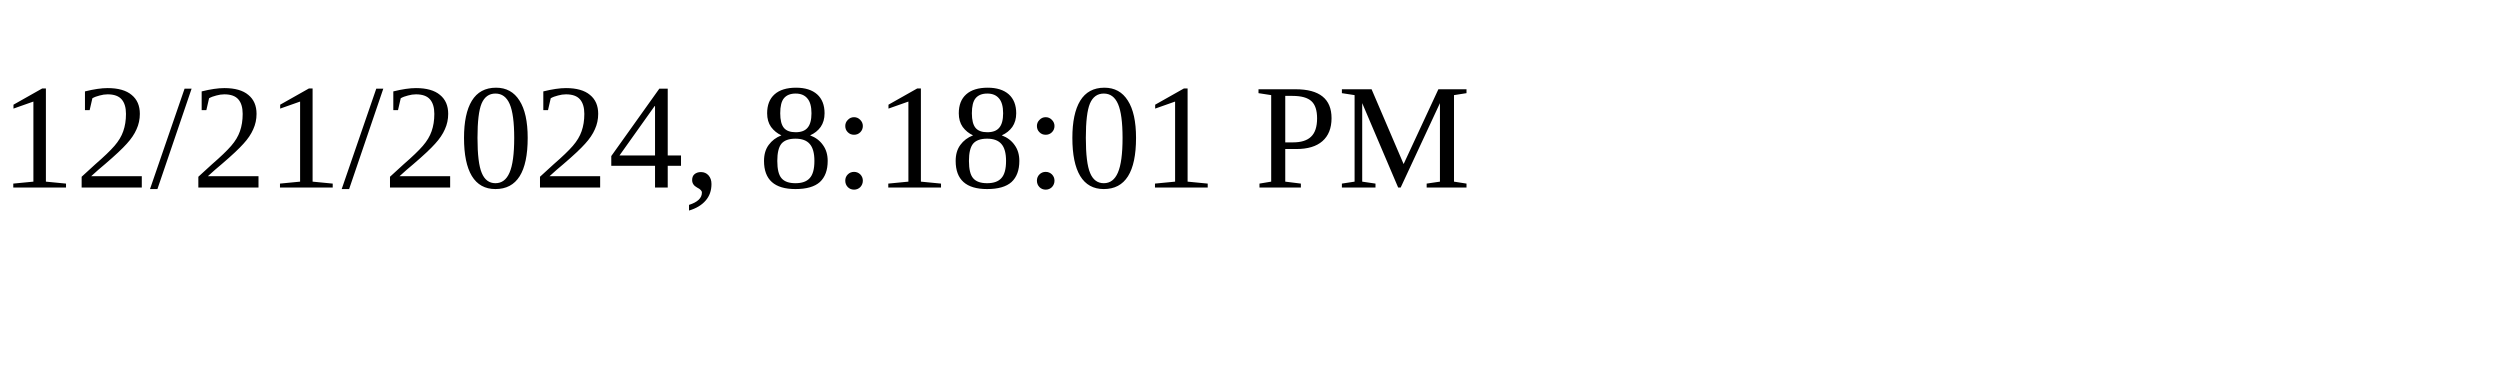
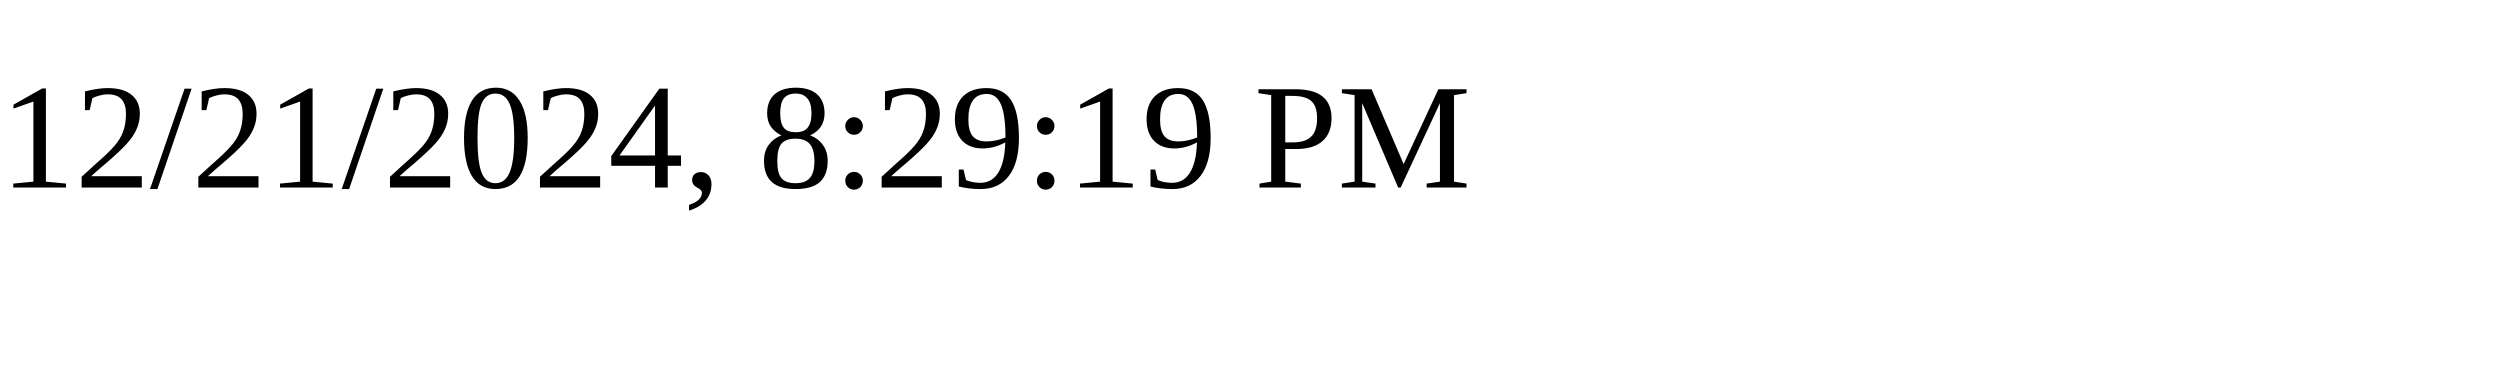
<svg xmlns="http://www.w3.org/2000/svg" height="30" width="200">
-   <text x="0" y="15">12/21/2024, 8:18:01 PM</text>
+   <text x="0" y="15">12/21/2024, 8:29:19 PM</text>
</svg>
